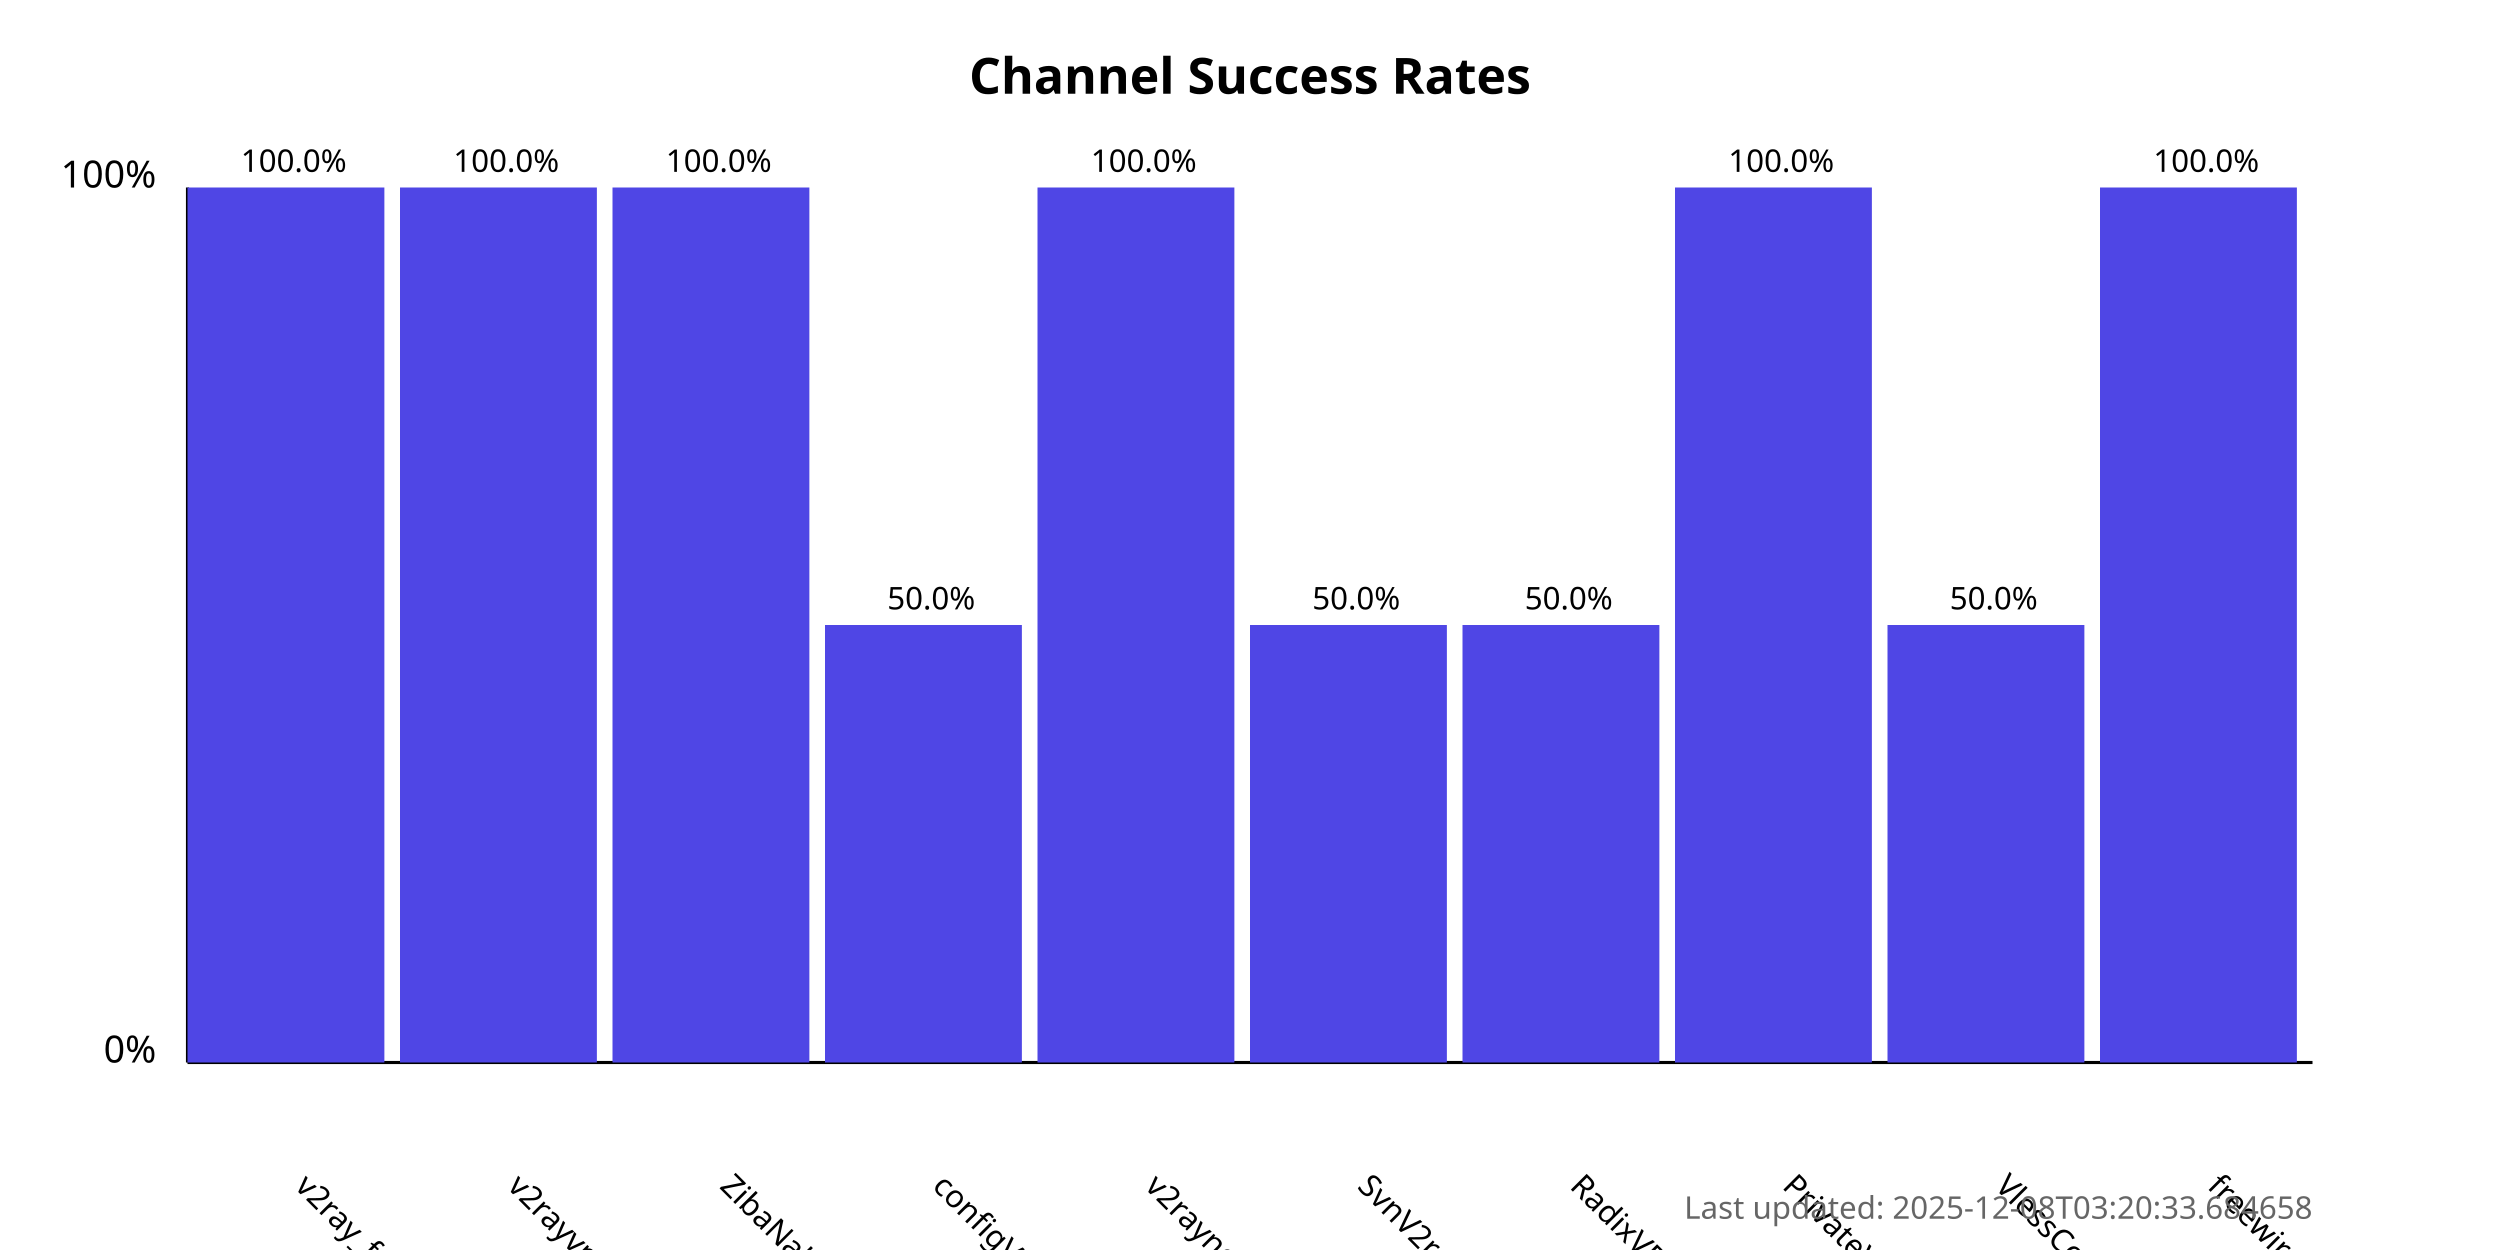
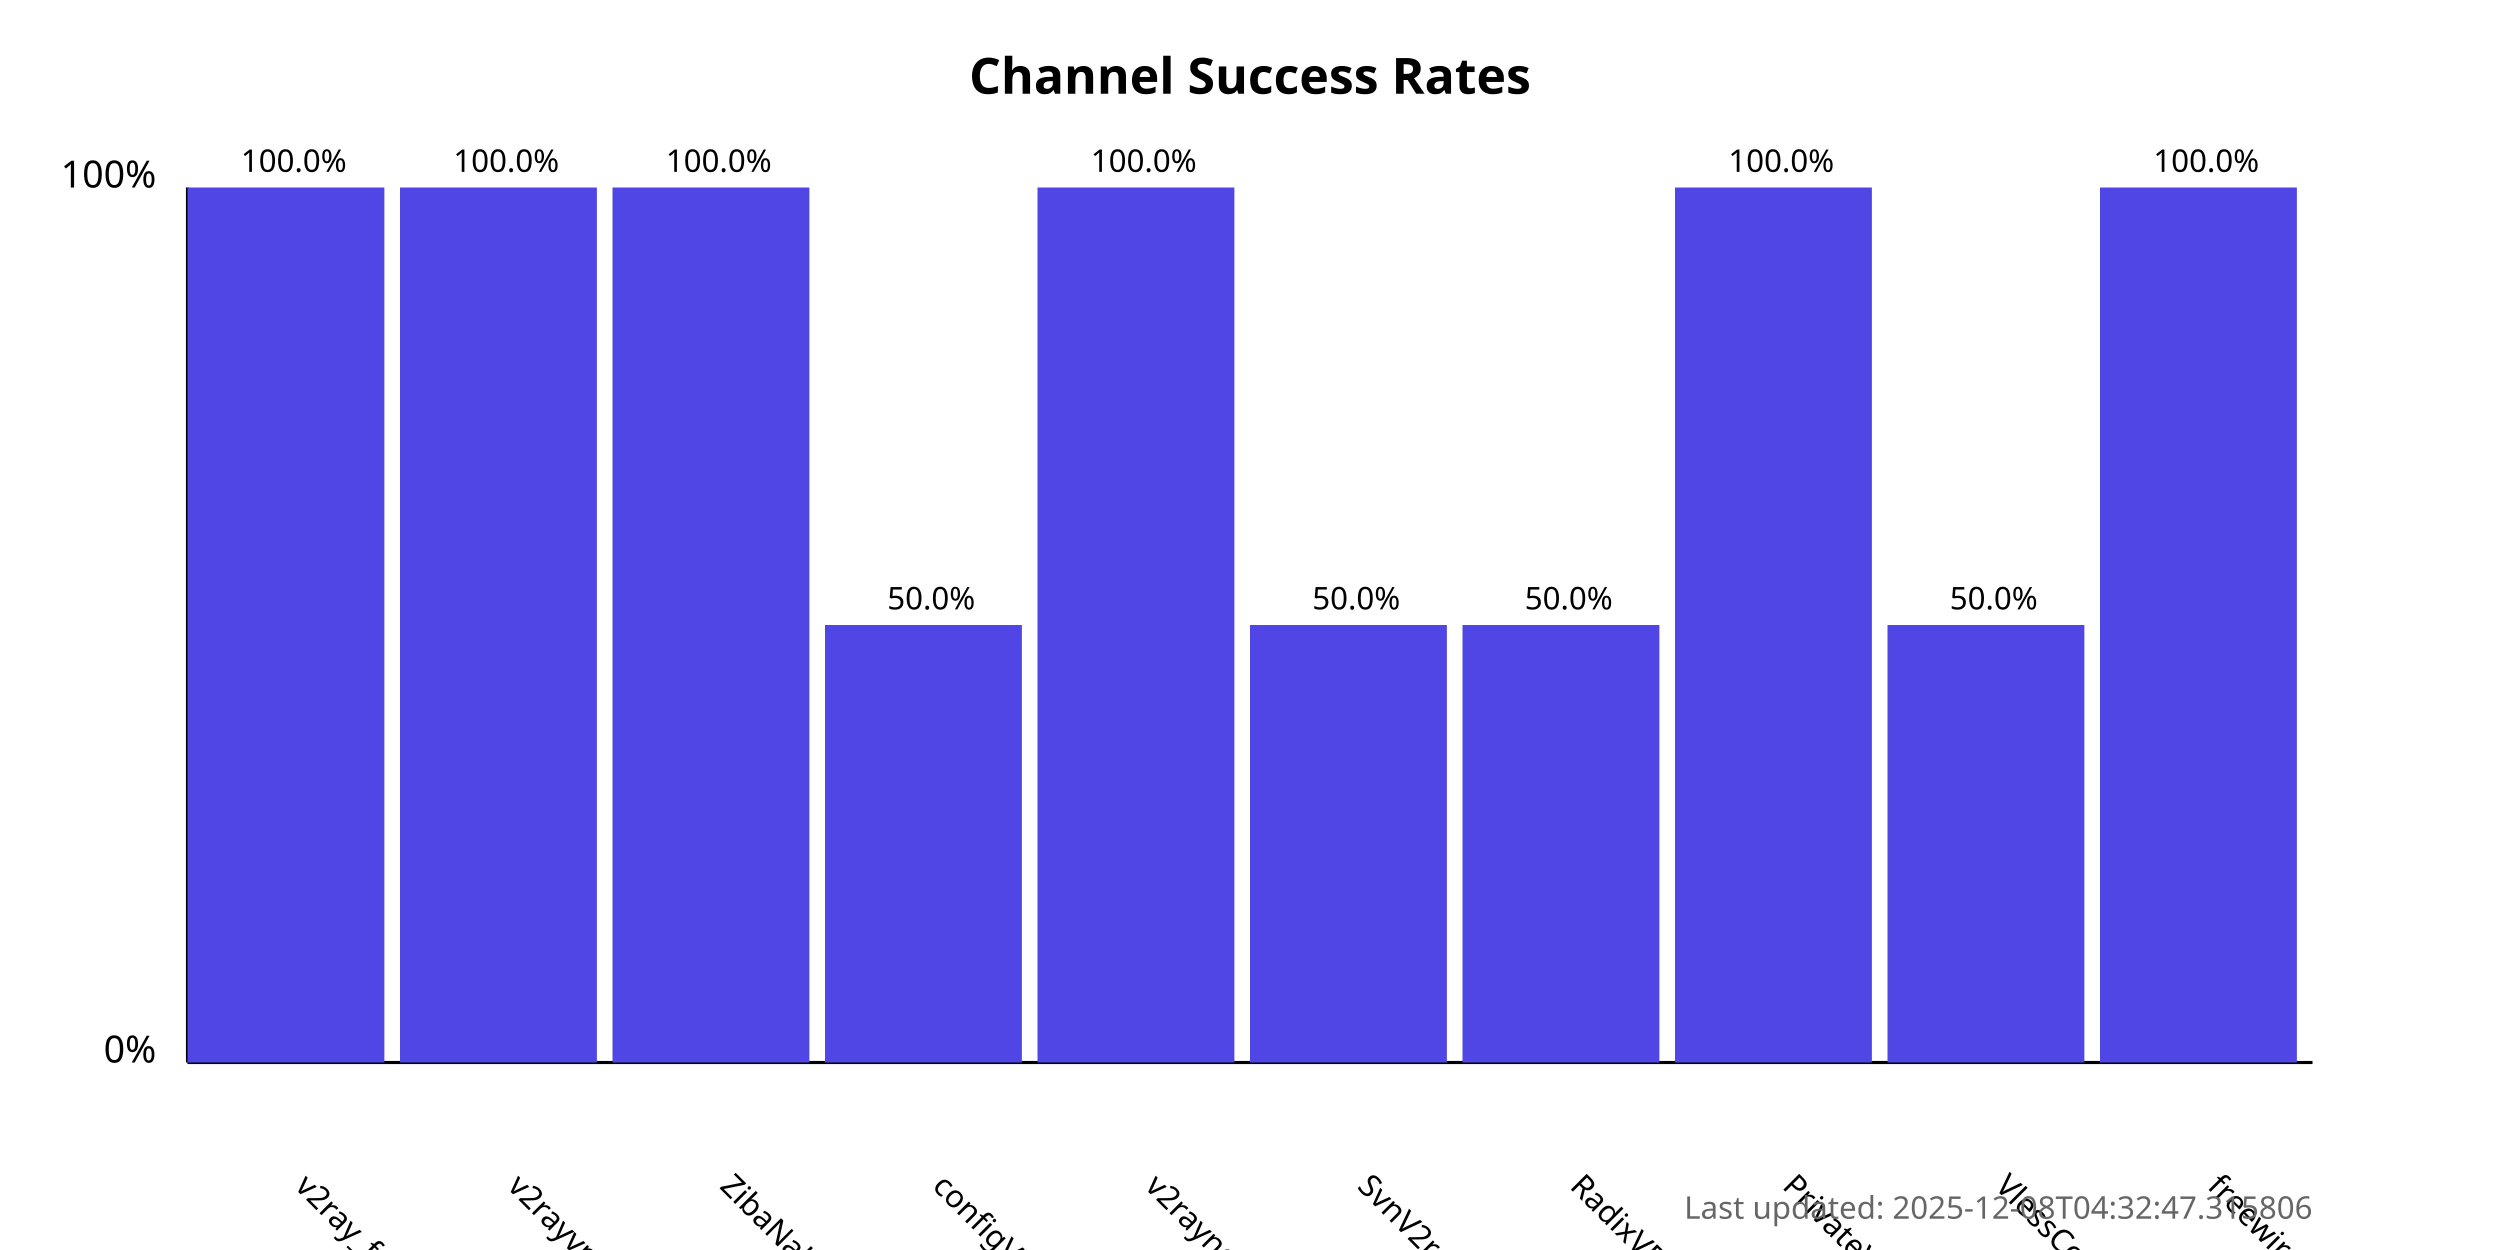
<svg xmlns="http://www.w3.org/2000/svg" width="800" height="400">
  <style>
            .chart-title { font: bold 16px sans-serif; }
            .axis-label { font: 12px sans-serif; }
            .tick-label { font: 10px sans-serif; }
            .bar { fill: #4f46e5; }
            .bar:hover { fill: #6366f1; }
            .timestamp { font: 10px sans-serif; fill: #666; }
        </style>
  <text x="400.0" y="30" text-anchor="middle" class="chart-title">
            Channel Success Rates
        </text>
  <line x1="60" y1="340" x2="60" y2="60" stroke="black" stroke-width="1" />
  <line x1="60" y1="340" x2="740" y2="340" stroke="black" stroke-width="1" />
  <text x="50" y="340" text-anchor="end" class="axis-label">0%</text>
  <text x="50" y="60" text-anchor="end" class="axis-label">100%</text>
  <g>
    <rect x="60" y="60.0" width="63.0" height="280.0" class="bar" />
    <text x="94.0" y="380" transform="rotate(45, 94.0, 380)" text-anchor="start" class="tick-label">
                v2ray_free_conf
            </text>
    <text x="94.0" y="55.0" text-anchor="middle" class="tick-label">
                100.0%
            </text>
  </g>
  <g>
    <rect x="128.0" y="60.0" width="63.0" height="280.0" class="bar" />
    <text x="162.0" y="380" transform="rotate(45, 162.0, 380)" text-anchor="start" class="tick-label">
                v2rayvpno
            </text>
    <text x="162.0" y="55.0" text-anchor="middle" class="tick-label">
                100.0%
            </text>
  </g>
  <g>
    <rect x="196.0" y="60.0" width="63.0" height="280.0" class="bar" />
    <text x="230.0" y="380" transform="rotate(45, 230.0, 380)" text-anchor="start" class="tick-label">
                ZibaNabz
            </text>
    <text x="230.0" y="55.0" text-anchor="middle" class="tick-label">
                100.0%
            </text>
  </g>
  <g>
    <rect x="264.0" y="200.0" width="63.0" height="140.0" class="bar" />
    <text x="298.0" y="380" transform="rotate(45, 298.0, 380)" text-anchor="start" class="tick-label">
                configV2rayForFree
            </text>
    <text x="298.0" y="195.0" text-anchor="middle" class="tick-label">
                50.0%
            </text>
  </g>
  <g>
    <rect x="332.0" y="60.0" width="63.0" height="280.0" class="bar" />
    <text x="366.0" y="380" transform="rotate(45, 366.0, 380)" text-anchor="start" class="tick-label">
                v2rayngvpn
            </text>
    <text x="366.0" y="55.0" text-anchor="middle" class="tick-label">
                100.0%
            </text>
  </g>
  <g>
    <rect x="400.0" y="200.0" width="63.0" height="140.0" class="bar" />
    <text x="434.0" y="380" transform="rotate(45, 434.0, 380)" text-anchor="start" class="tick-label">
                SvnV2ray
            </text>
    <text x="434.0" y="195.0" text-anchor="middle" class="tick-label">
                50.0%
            </text>
  </g>
  <g>
    <rect x="468.0" y="200.0" width="63.0" height="140.0" class="bar" />
    <text x="502.0" y="380" transform="rotate(45, 502.0, 380)" text-anchor="start" class="tick-label">
                RadixVPN
            </text>
    <text x="502.0" y="195.0" text-anchor="middle" class="tick-label">
                50.0%
            </text>
  </g>
  <g>
    <rect x="536.0" y="60.0" width="63.0" height="280.0" class="bar" />
    <text x="570.0" y="380" transform="rotate(45, 570.0, 380)" text-anchor="start" class="tick-label">
                PrivateVPNs
            </text>
    <text x="570.0" y="55.0" text-anchor="middle" class="tick-label">
                100.0%
            </text>
  </g>
  <g>
    <rect x="604.0" y="200.0" width="63.0" height="140.0" class="bar" />
    <text x="638.0" y="380" transform="rotate(45, 638.0, 380)" text-anchor="start" class="tick-label">
                VlessConfig
            </text>
    <text x="638.0" y="195.0" text-anchor="middle" class="tick-label">
                50.0%
            </text>
  </g>
  <g>
    <rect x="672.0" y="60.0" width="63.0" height="280.0" class="bar" />
    <text x="706.0" y="380" transform="rotate(45, 706.0, 380)" text-anchor="start" class="tick-label">
                freewireguard
            </text>
    <text x="706.0" y="55.0" text-anchor="middle" class="tick-label">
                100.0%
            </text>
  </g>
  <text x="740" y="390" text-anchor="end" class="timestamp">
-             Last updated: 2025-12-08T03:20:33.684658
+             Last updated: 2025-12-08T04:32:47.315806
        </text>
</svg>
